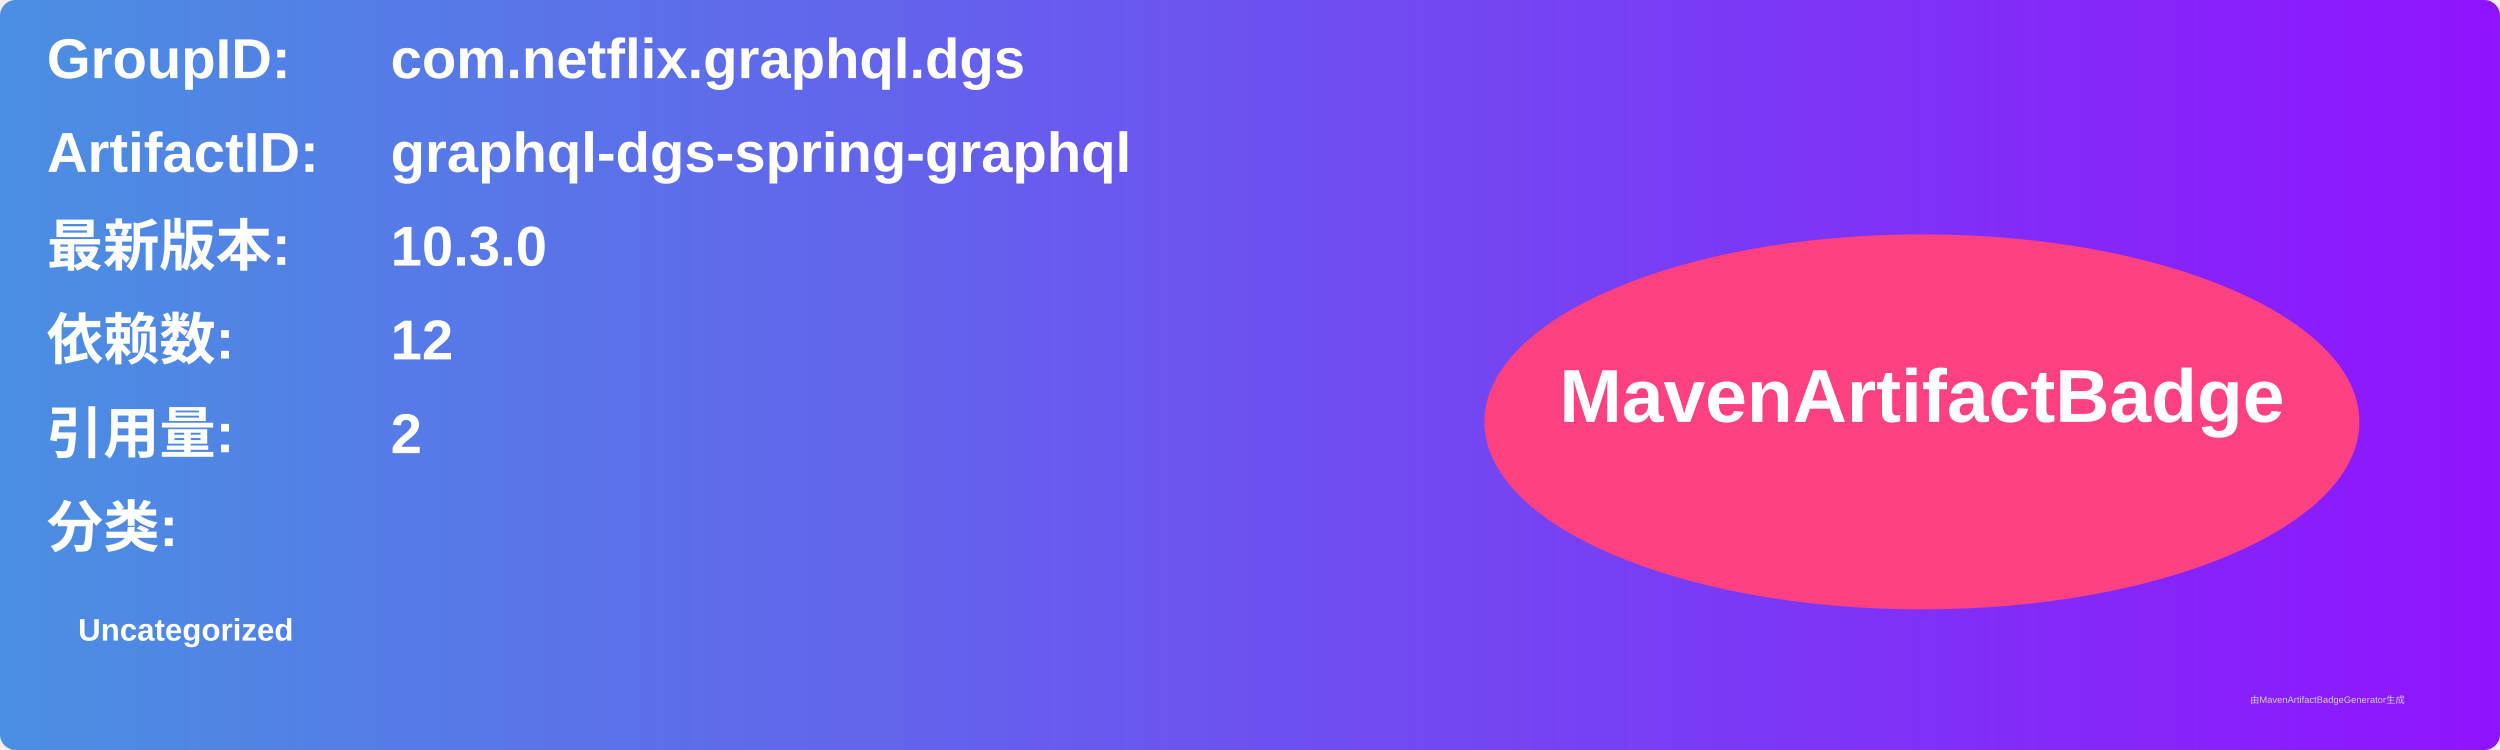
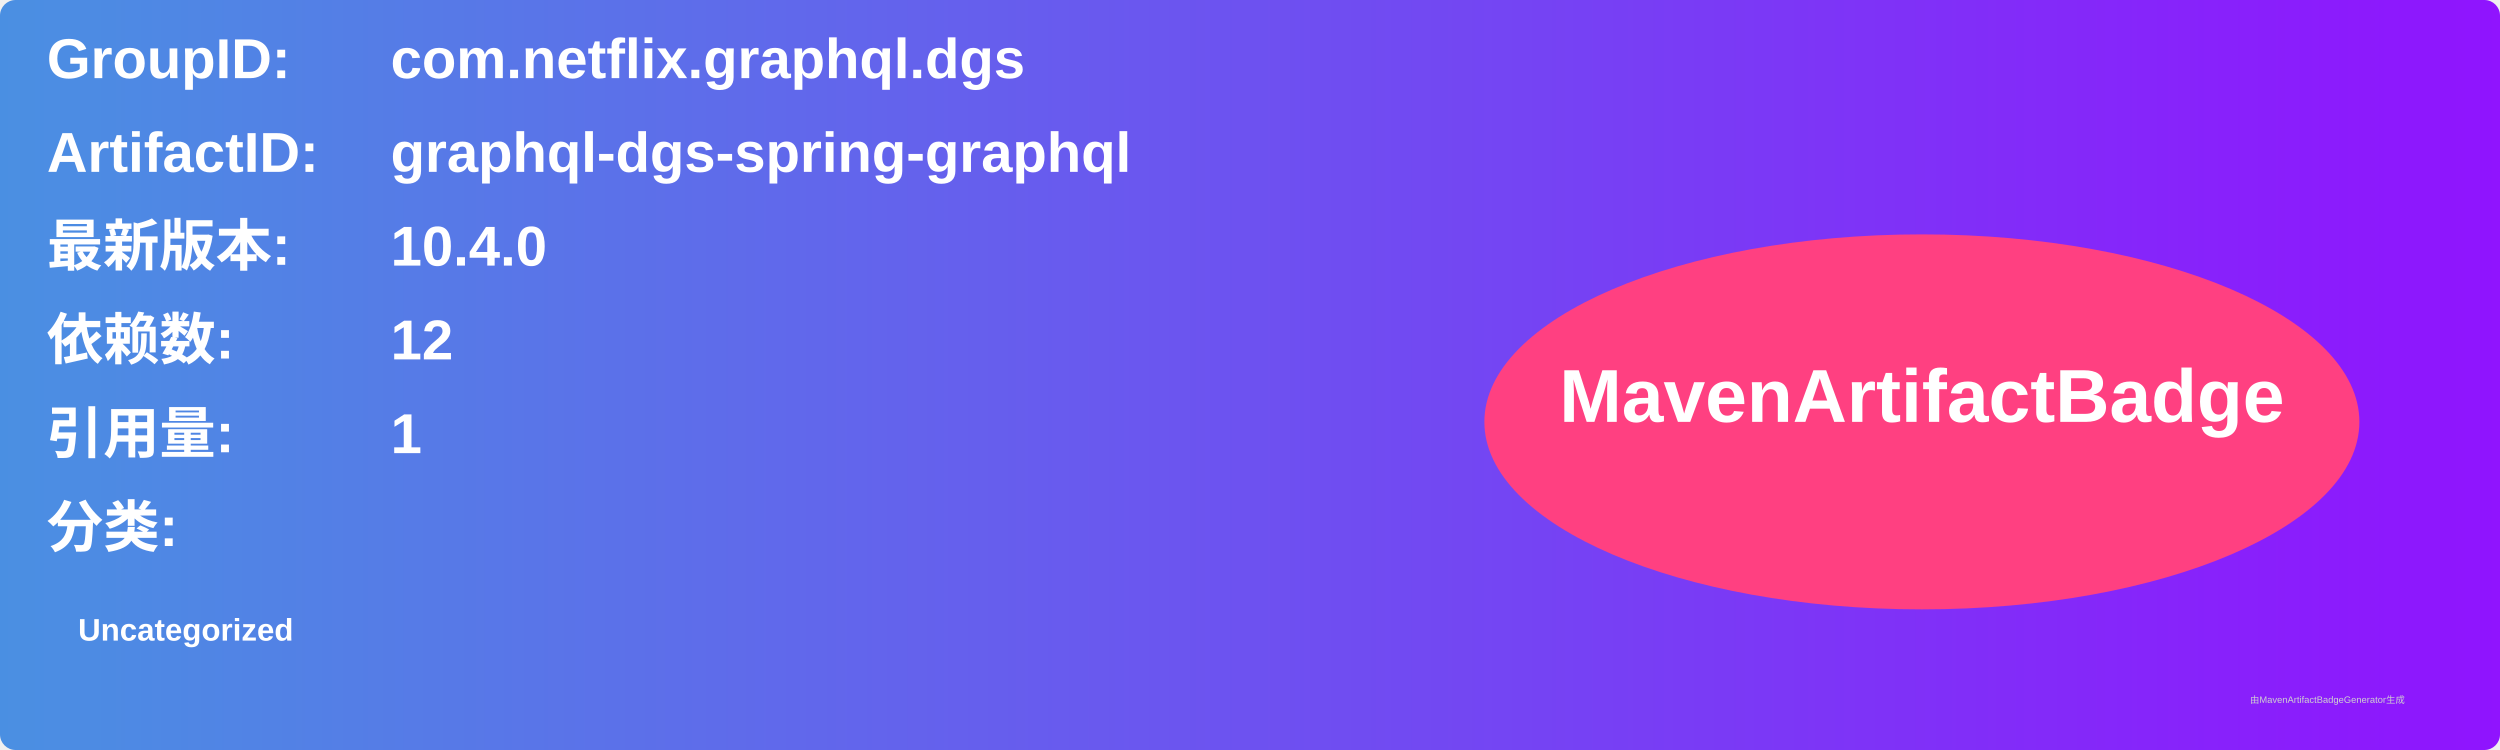
<svg xmlns="http://www.w3.org/2000/svg" width="800" height="240" viewBox="0 0 800 240">
  <linearGradient id="grad" x1="0%" y1="0%" x2="100%" y2="0%">
    <stop offset="0%" stop-color="#4a90e2" />
    <stop offset="100%" stop-color="#9013fe" />
  </linearGradient>
  <rect width="100%" height="100%" rx="5" ry="5" fill="url(#grad)" />
  <g transform="translate(15, 15)">
    <text x="0" y="10" font-family="Arial" font-size="18" fill="white" font-weight="bold" width="260">GroupID:</text>
    <text x="110" y="10" font-family="Arial" font-size="18" fill="white" font-weight="bold" width="460">com.netflix.graphql.dgs</text>
    <text x="0" y="40" font-family="Arial" font-size="18" fill="white" font-weight="bold" width="260">ArtifactID:</text>
    <text x="110" y="40" font-family="Arial" font-size="18" fill="white" font-weight="bold" width="460">graphql-dgs-spring-graphql</text>
    <text x="0" y="70" font-family="Arial" font-size="18" fill="white" font-weight="bold">最新版本:</text>
    <text x="110" y="70" font-family="Arial" font-size="18" fill="white" font-weight="bold">
-       <tspan font-weight="bold">10.3.0</tspan>
+       <tspan font-weight="bold">10.4.0</tspan>
    </text>
    <text x="0" y="100" font-family="Arial" font-size="18" fill="white" font-weight="bold">依赖数: </text>
    <text x="110" y="100" font-family="Arial" font-size="18" fill="white">
      <tspan font-weight="bold">12</tspan>
    </text>
    <text x="0" y="130" font-family="Arial" font-size="18" fill="white" font-weight="bold">引用量: </text>
    <text x="110" y="130" font-family="Arial" font-size="18" fill="white">
-       <tspan font-weight="bold">2</tspan>
+       <tspan font-weight="bold">1</tspan>
    </text>
    <text x="0" y="160" font-family="Arial" font-size="18" fill="white" font-weight="bold">分类:</text>
    <text x="10" y="190" font-family="Arial" font-size="10" fill="white">
      <tspan font-weight="bold">Uncategorized</tspan>
    </text>
    <ellipse cx="600" cy="120" rx="140" ry="60" fill="#ff4081" />
    <text x="600" y="120" text-anchor="middle" font-family="Arial" font-size="24" fill="white" font-weight="bold">MavenArtifactBadge</text>
  </g>
  <text x="720" y="225" font-family="Arial" font-size="3" fill="#d0d0d0">由MavenArtifactBadgeGenerator生成</text>
</svg>
